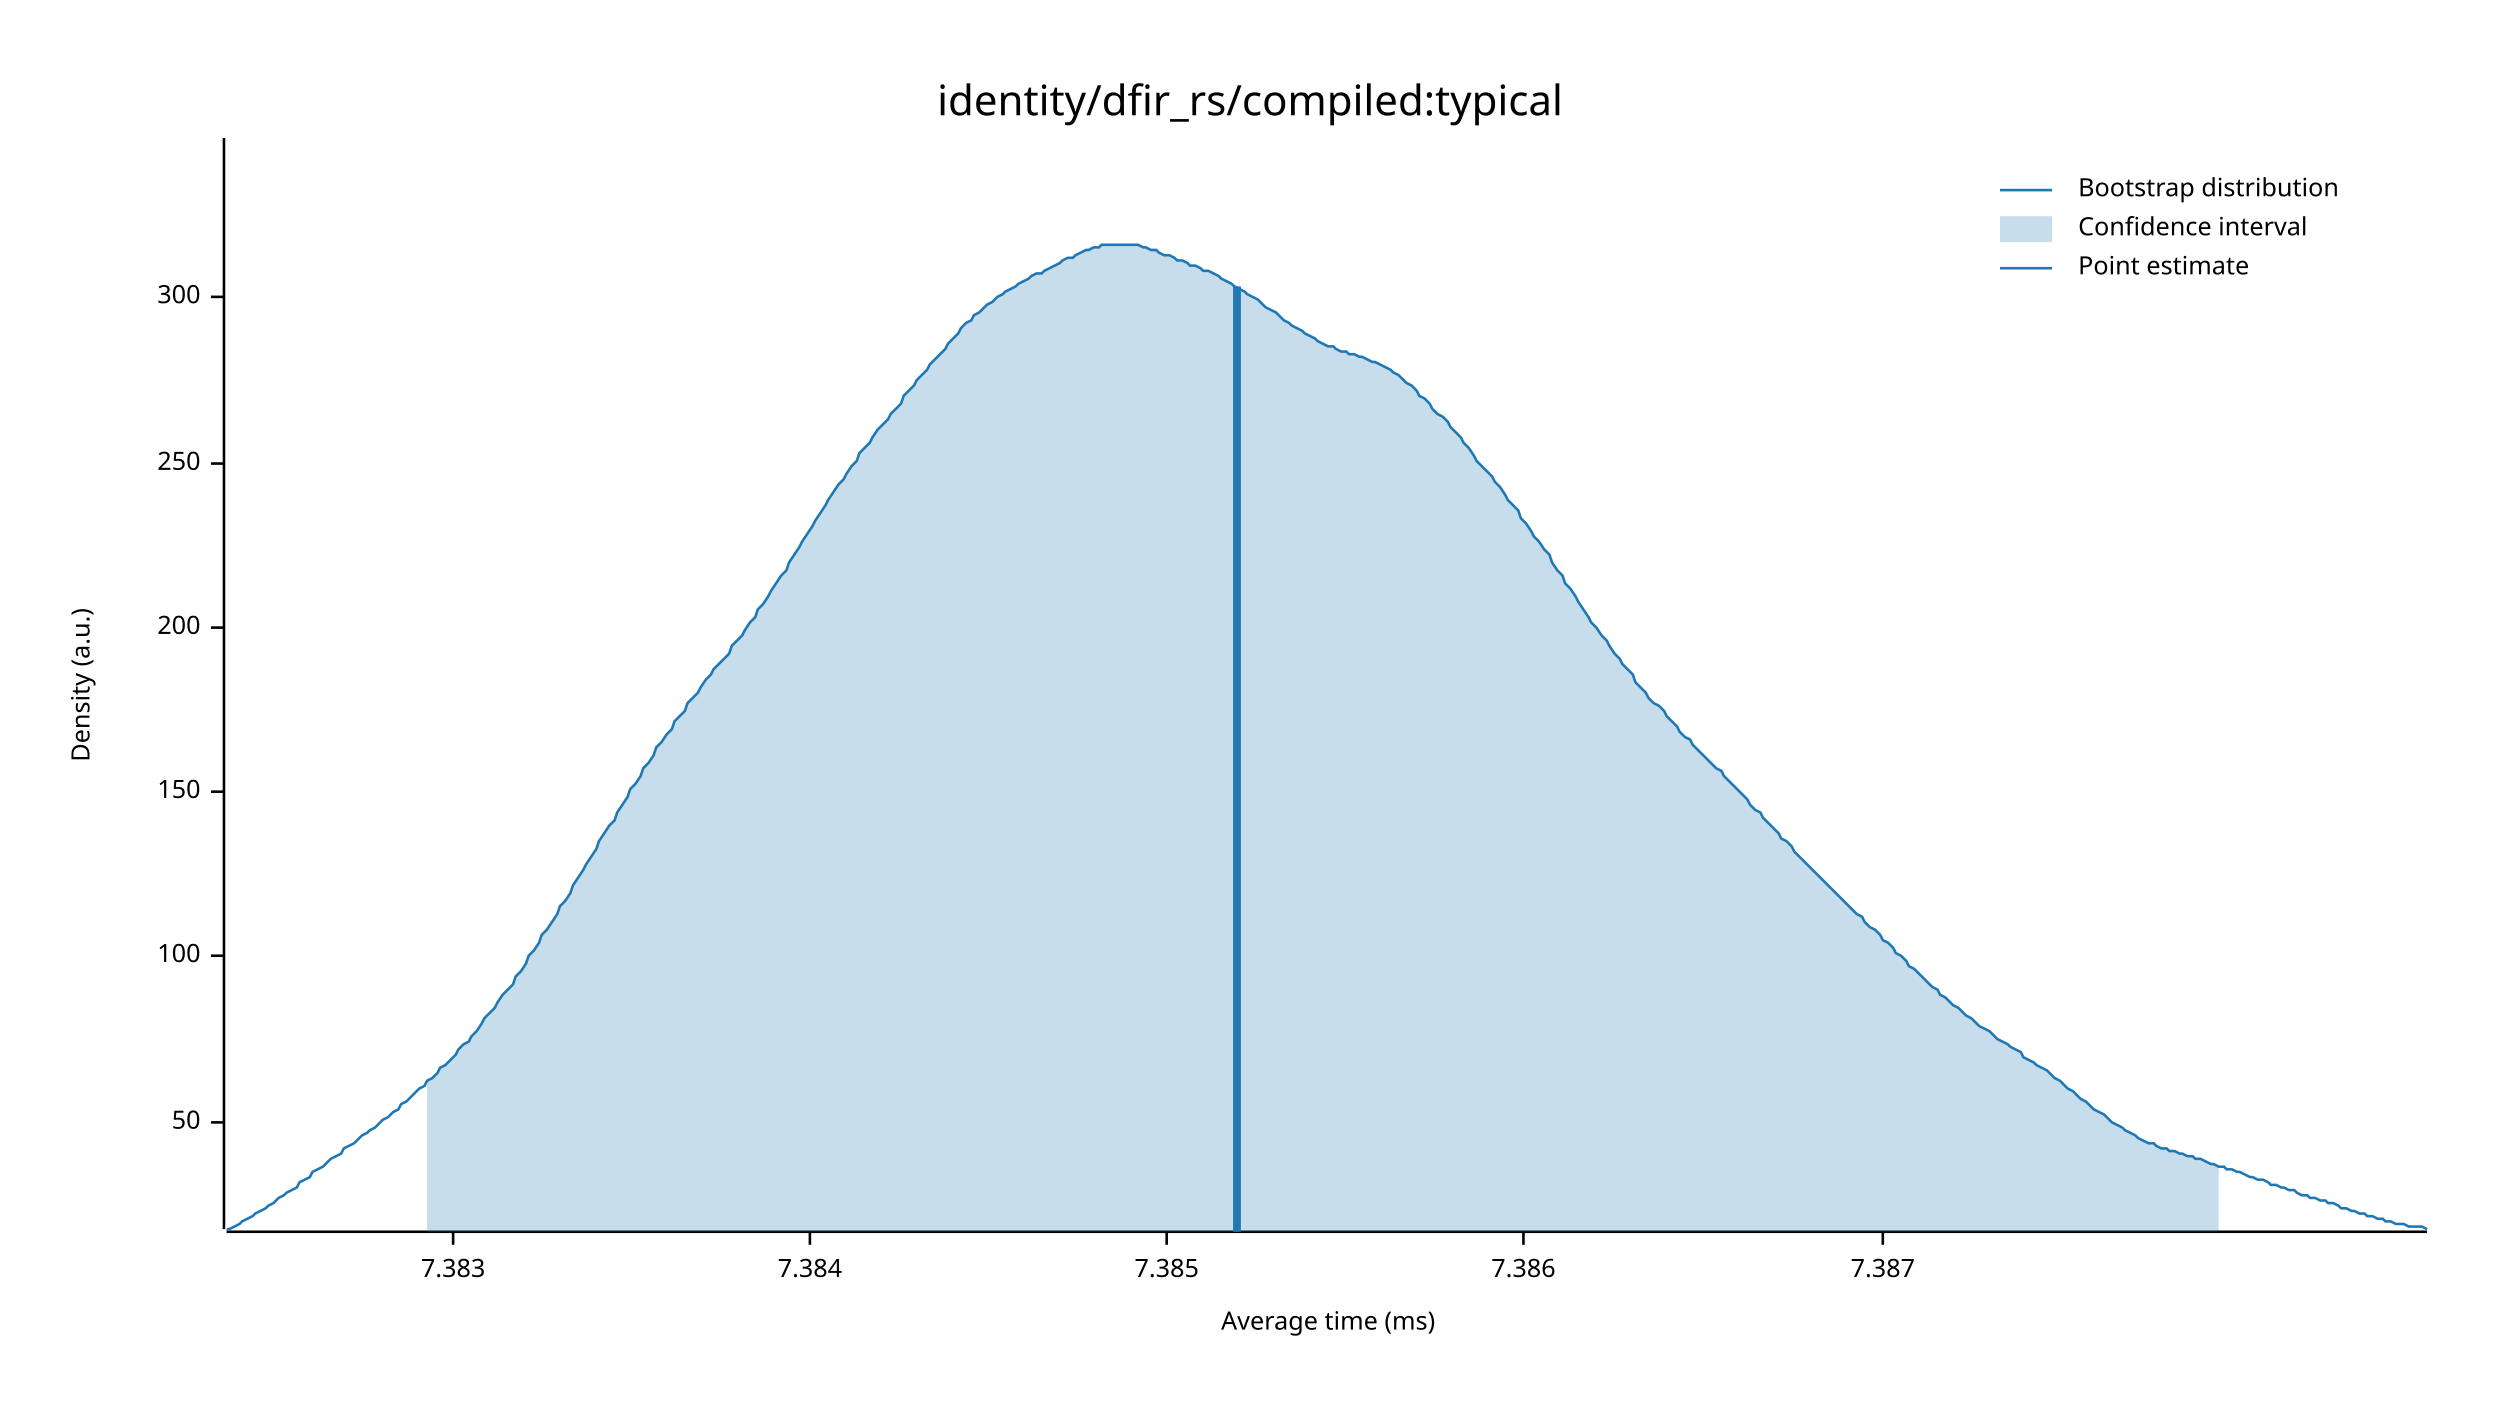
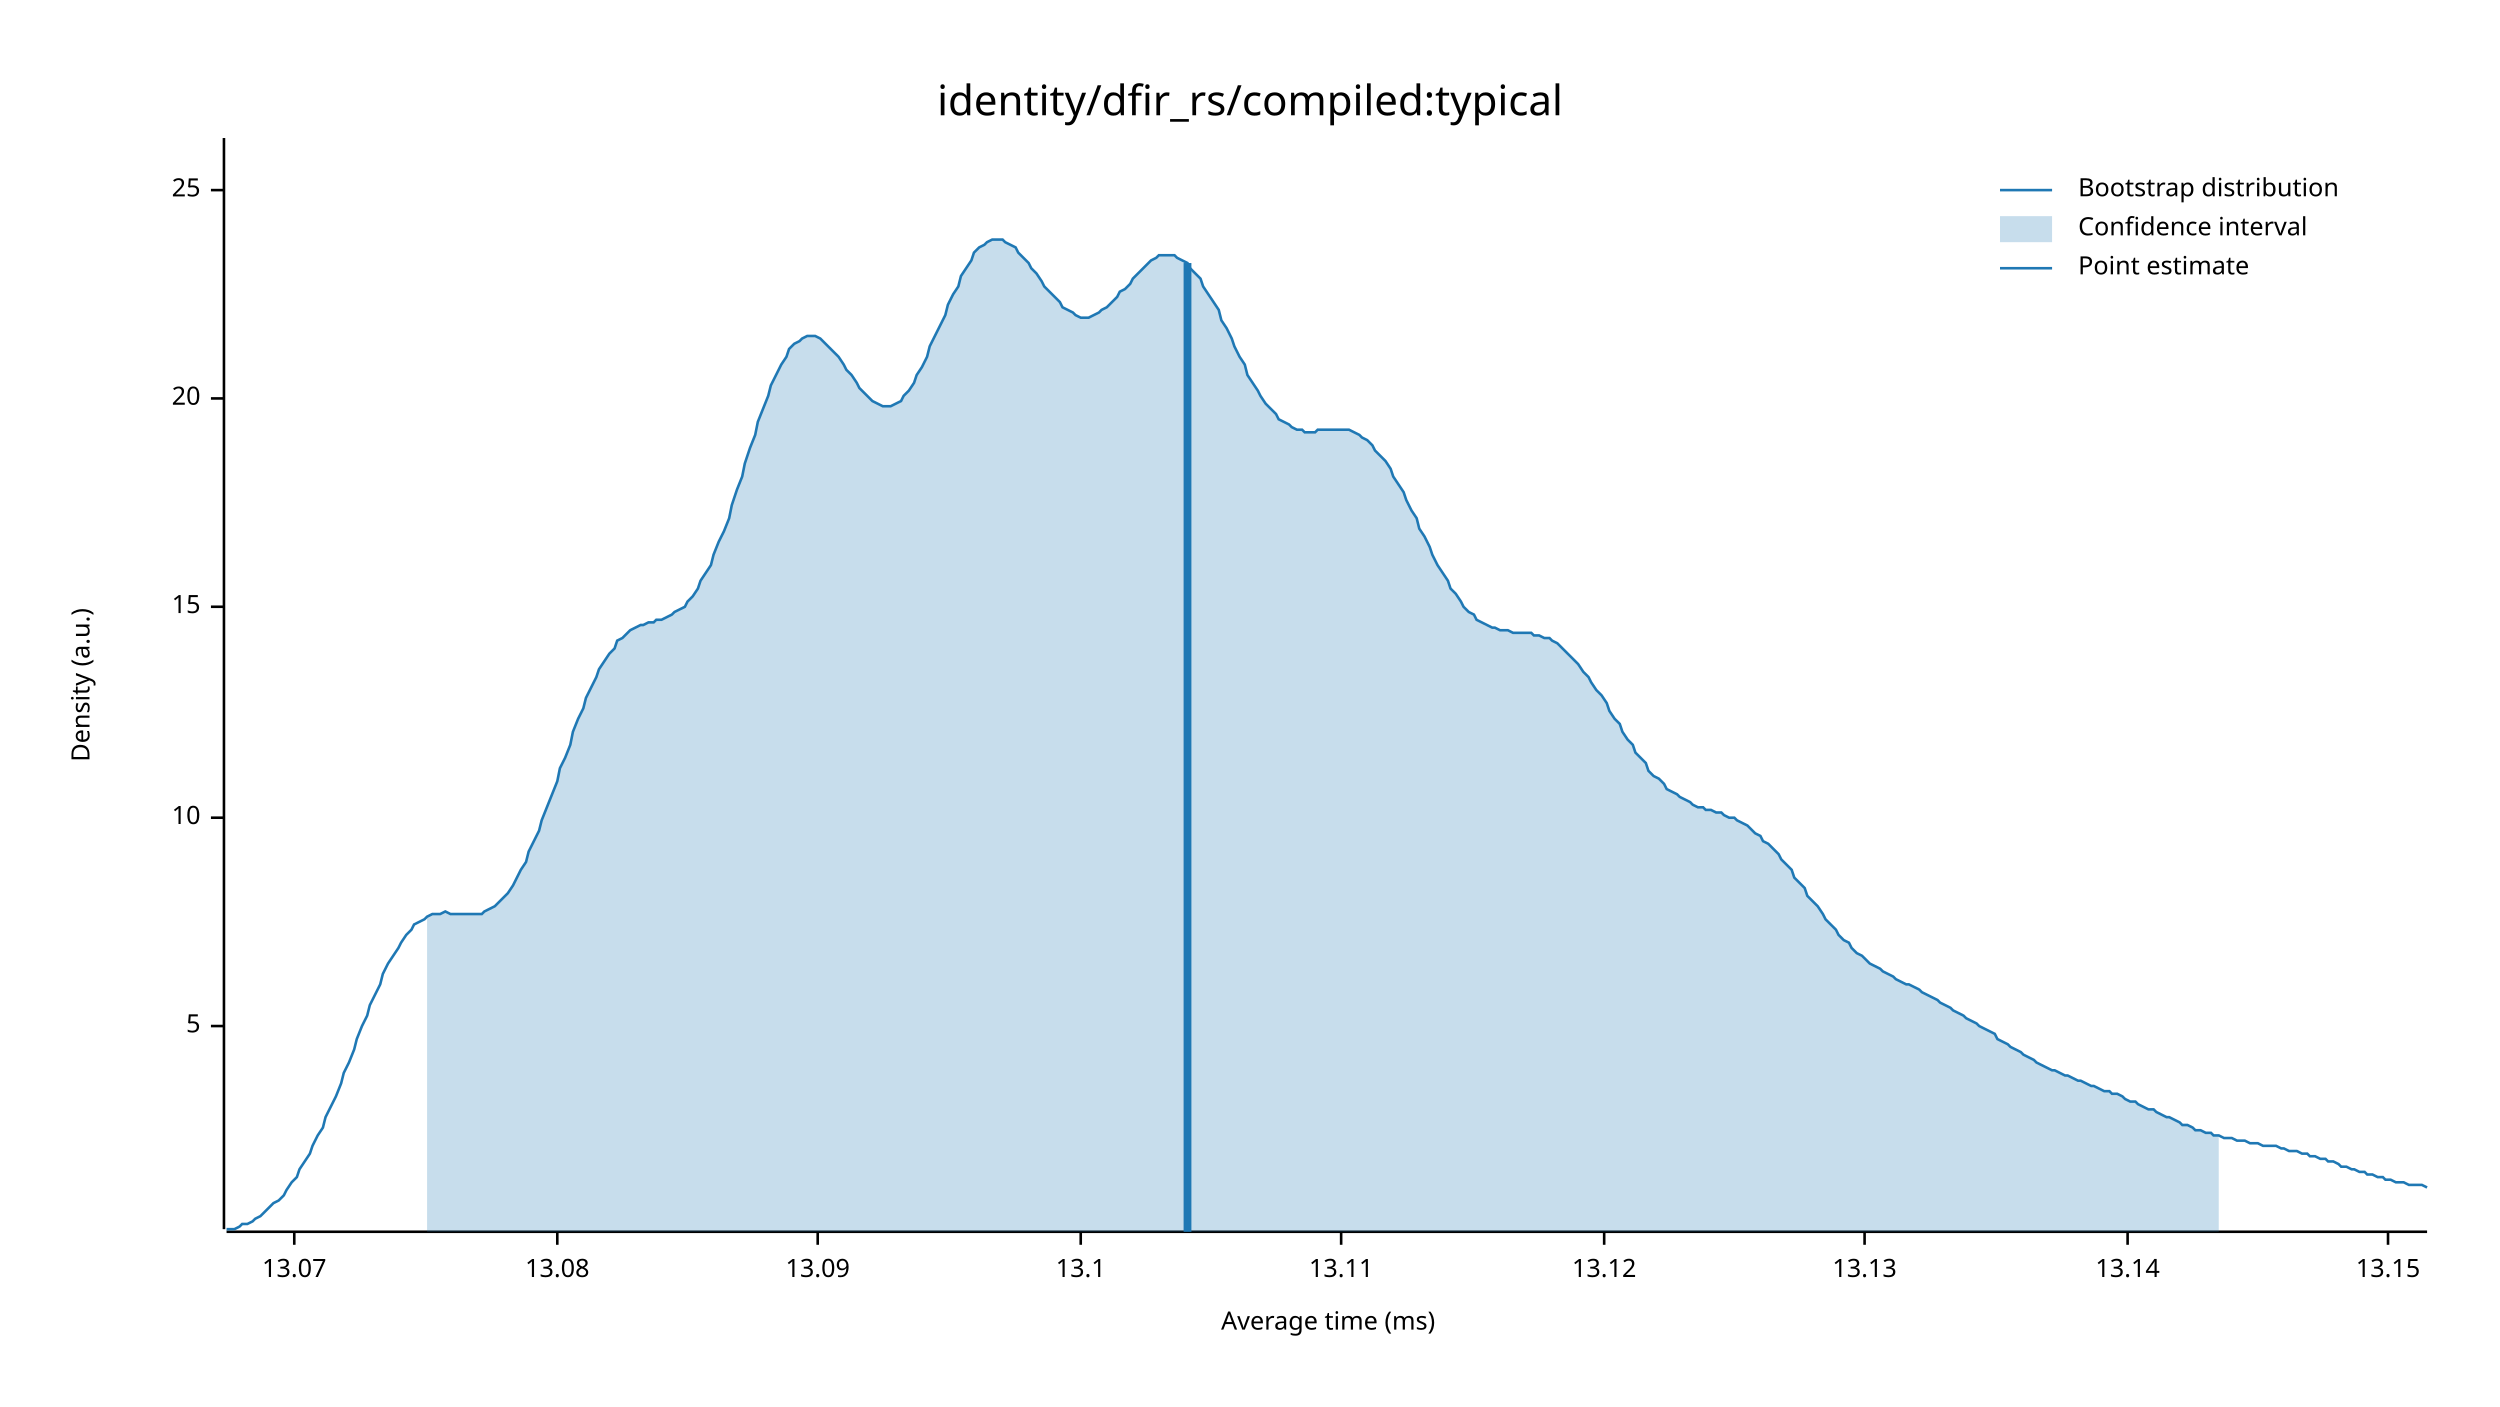
<svg xmlns="http://www.w3.org/2000/svg" width="960" height="540" viewBox="0 0 960 540">
  <text x="480" y="32" dy="0.76em" text-anchor="middle" font-family="sans-serif" font-size="16.129" opacity="1" fill="#000000">
identity/dfir_rs/compiled:typical
</text>
  <text x="27" y="263" dy="0.76em" text-anchor="middle" font-family="sans-serif" font-size="9.677" opacity="1" fill="#000000" transform="rotate(270, 27, 263)">
Density (a.u.)
</text>
  <text x="510" y="513" dy="-0.5ex" text-anchor="middle" font-family="sans-serif" font-size="9.677" opacity="1" fill="#000000">
Average time (ms)
</text>
  <polyline fill="none" opacity="1" stroke="#000000" stroke-width="1" points="86,53 86,472 " />
-   <text x="77" y="431" dy="0.5ex" text-anchor="end" font-family="sans-serif" font-size="9.677" opacity="1" fill="#000000">
- 50
+   <text x="77" y="394" dy="0.5ex" text-anchor="end" font-family="sans-serif" font-size="9.677" opacity="1" fill="#000000">
+ 5
</text>
-   <polyline fill="none" opacity="1" stroke="#000000" stroke-width="1" points="81,431 86,431 " />
-   <text x="77" y="367" dy="0.5ex" text-anchor="end" font-family="sans-serif" font-size="9.677" opacity="1" fill="#000000">
- 100
+   <polyline fill="none" opacity="1" stroke="#000000" stroke-width="1" points="81,394 86,394 " />
+   <text x="77" y="314" dy="0.5ex" text-anchor="end" font-family="sans-serif" font-size="9.677" opacity="1" fill="#000000">
+ 10
</text>
-   <polyline fill="none" opacity="1" stroke="#000000" stroke-width="1" points="81,367 86,367 " />
-   <text x="77" y="304" dy="0.5ex" text-anchor="end" font-family="sans-serif" font-size="9.677" opacity="1" fill="#000000">
- 150
+   <polyline fill="none" opacity="1" stroke="#000000" stroke-width="1" points="81,314 86,314 " />
+   <text x="77" y="233" dy="0.5ex" text-anchor="end" font-family="sans-serif" font-size="9.677" opacity="1" fill="#000000">
+ 15
</text>
-   <polyline fill="none" opacity="1" stroke="#000000" stroke-width="1" points="81,304 86,304 " />
-   <text x="77" y="241" dy="0.5ex" text-anchor="end" font-family="sans-serif" font-size="9.677" opacity="1" fill="#000000">
- 200
+   <polyline fill="none" opacity="1" stroke="#000000" stroke-width="1" points="81,233 86,233 " />
+   <text x="77" y="153" dy="0.5ex" text-anchor="end" font-family="sans-serif" font-size="9.677" opacity="1" fill="#000000">
+ 20
</text>
-   <polyline fill="none" opacity="1" stroke="#000000" stroke-width="1" points="81,241 86,241 " />
-   <text x="77" y="178" dy="0.5ex" text-anchor="end" font-family="sans-serif" font-size="9.677" opacity="1" fill="#000000">
- 250
+   <polyline fill="none" opacity="1" stroke="#000000" stroke-width="1" points="81,153 86,153 " />
+   <text x="77" y="73" dy="0.5ex" text-anchor="end" font-family="sans-serif" font-size="9.677" opacity="1" fill="#000000">
+ 25
</text>
-   <polyline fill="none" opacity="1" stroke="#000000" stroke-width="1" points="81,178 86,178 " />
-   <text x="77" y="114" dy="0.5ex" text-anchor="end" font-family="sans-serif" font-size="9.677" opacity="1" fill="#000000">
- 300
+   <polyline fill="none" opacity="1" stroke="#000000" stroke-width="1" points="81,73 86,73 " />
+   <polyline fill="none" opacity="1" stroke="#000000" stroke-width="1" points="87,473 932,473 " />
+   <text x="113" y="483" dy="0.76em" text-anchor="middle" font-family="sans-serif" font-size="9.677" opacity="1" fill="#000000">
+ 13.07
</text>
-   <polyline fill="none" opacity="1" stroke="#000000" stroke-width="1" points="81,114 86,114 " />
-   <polyline fill="none" opacity="1" stroke="#000000" stroke-width="1" points="87,473 932,473 " />
-   <text x="174" y="483" dy="0.76em" text-anchor="middle" font-family="sans-serif" font-size="9.677" opacity="1" fill="#000000">
- 7.383
+   <polyline fill="none" opacity="1" stroke="#000000" stroke-width="1" points="113,473 113,478 " />
+   <text x="214" y="483" dy="0.76em" text-anchor="middle" font-family="sans-serif" font-size="9.677" opacity="1" fill="#000000">
+ 13.08
</text>
-   <polyline fill="none" opacity="1" stroke="#000000" stroke-width="1" points="174,473 174,478 " />
-   <text x="311" y="483" dy="0.76em" text-anchor="middle" font-family="sans-serif" font-size="9.677" opacity="1" fill="#000000">
- 7.384
+   <polyline fill="none" opacity="1" stroke="#000000" stroke-width="1" points="214,473 214,478 " />
+   <text x="314" y="483" dy="0.76em" text-anchor="middle" font-family="sans-serif" font-size="9.677" opacity="1" fill="#000000">
+ 13.09
</text>
-   <polyline fill="none" opacity="1" stroke="#000000" stroke-width="1" points="311,473 311,478 " />
-   <text x="448" y="483" dy="0.76em" text-anchor="middle" font-family="sans-serif" font-size="9.677" opacity="1" fill="#000000">
- 7.385
+   <polyline fill="none" opacity="1" stroke="#000000" stroke-width="1" points="314,473 314,478 " />
+   <text x="415" y="483" dy="0.76em" text-anchor="middle" font-family="sans-serif" font-size="9.677" opacity="1" fill="#000000">
+ 13.1
</text>
-   <polyline fill="none" opacity="1" stroke="#000000" stroke-width="1" points="448,473 448,478 " />
-   <text x="585" y="483" dy="0.76em" text-anchor="middle" font-family="sans-serif" font-size="9.677" opacity="1" fill="#000000">
- 7.386
+   <polyline fill="none" opacity="1" stroke="#000000" stroke-width="1" points="415,473 415,478 " />
+   <text x="515" y="483" dy="0.76em" text-anchor="middle" font-family="sans-serif" font-size="9.677" opacity="1" fill="#000000">
+ 13.11
</text>
-   <polyline fill="none" opacity="1" stroke="#000000" stroke-width="1" points="585,473 585,478 " />
-   <text x="723" y="483" dy="0.76em" text-anchor="middle" font-family="sans-serif" font-size="9.677" opacity="1" fill="#000000">
- 7.387
+   <polyline fill="none" opacity="1" stroke="#000000" stroke-width="1" points="515,473 515,478 " />
+   <text x="616" y="483" dy="0.76em" text-anchor="middle" font-family="sans-serif" font-size="9.677" opacity="1" fill="#000000">
+ 13.12
</text>
-   <polyline fill="none" opacity="1" stroke="#000000" stroke-width="1" points="723,473 723,478 " />
-   <polyline fill="none" opacity="1" stroke="#1F78B4" stroke-width="1" points="87,472 88,472 90,471 92,470 93,469 95,468 97,467 98,466 100,465 102,464 103,463 105,462 107,460 109,459 110,458 112,457 114,456 115,454 117,453 119,452 120,450 122,449 124,448 125,447 127,445 129,444 131,443 132,441 134,440 136,439 137,438 139,436 141,435 142,434 144,433 146,431 147,430 149,429 151,427 153,426 154,424 156,423 158,421 159,420 161,418 163,417 164,415 166,414 168,412 169,410 171,409 173,407 175,405 176,403 178,401 180,400 181,398 183,396 185,393 186,391 188,389 190,387 191,385 193,382 195,380 197,378 198,375 200,373 202,370 203,367 205,365 207,362 208,359 210,357 212,354 214,351 215,348 217,346 219,343 220,340 222,337 224,334 225,332 227,329 229,326 230,323 232,320 234,317 236,315 237,312 239,309 241,306 242,303 244,301 246,298 247,295 249,293 251,290 252,287 254,285 256,282 258,280 259,277 261,275 263,273 264,270 266,268 268,266 269,264 271,261 273,259 274,257 276,255 278,253 280,251 281,248 283,246 285,244 286,242 288,239 290,237 291,234 293,232 295,229 296,227 298,224 300,221 302,219 303,216 305,213 307,210 308,208 310,205 312,202 313,200 315,197 317,194 318,192 320,189 322,186 324,184 325,182 327,179 329,177 330,174 332,172 334,170 335,168 337,165 339,163 341,161 342,159 344,157 346,155 347,152 349,150 351,148 352,146 354,144 356,142 357,140 359,138 361,136 363,134 364,132 366,130 368,128 369,126 371,124 373,123 374,121 376,120 378,118 379,117 381,116 383,114 385,113 386,112 388,111 390,110 391,109 393,108 395,107 396,106 398,105 400,105 401,104 403,103 405,102 407,101 408,100 410,99 412,99 413,98 415,97 417,96 418,96 420,95 422,95 423,94 425,94 427,94 429,94 430,94 432,94 434,94 435,94 437,94 439,95 440,95 442,96 444,96 445,97 447,98 449,98 451,99 452,100 454,100 456,101 457,102 459,102 461,103 462,104 464,104 466,105 468,106 469,107 471,108 473,109 474,110 476,111 478,112 479,113 481,114 483,115 484,116 486,118 488,119 490,120 491,121 493,123 495,124 496,125 498,126 500,127 501,128 503,129 505,130 506,131 508,132 510,133 512,133 513,134 515,135 517,135 518,136 520,136 522,137 523,137 525,138 527,139 528,139 530,140 532,141 534,142 535,143 537,144 539,146 540,147 542,148 544,150 545,152 547,153 549,155 550,157 552,159 554,160 556,162 557,164 559,166 561,168 562,170 564,172 566,175 567,177 569,179 571,181 573,183 574,185 576,187 578,190 579,192 581,194 583,196 584,199 586,201 588,204 589,206 591,208 593,211 595,213 596,216 598,219 600,221 601,224 603,226 605,229 606,231 608,234 610,237 611,239 613,241 615,244 617,246 618,248 620,251 622,253 623,255 625,257 627,259 628,262 630,264 632,266 633,268 635,270 637,271 639,273 640,275 642,277 644,279 645,281 647,283 649,284 650,286 652,288 654,290 655,291 657,293 659,295 661,296 662,298 664,300 666,302 667,303 669,305 671,307 672,309 674,311 676,312 677,314 679,316 681,318 683,320 684,322 686,323 688,325 689,327 691,329 693,331 694,332 696,334 698,336 700,338 701,339 703,341 705,343 706,344 708,346 710,348 711,349 713,351 715,352 716,354 718,356 720,357 722,359 723,361 725,362 727,364 728,366 730,367 732,369 733,371 735,372 737,374 738,375 740,377 742,379 744,380 745,382 747,383 749,385 750,386 752,387 754,389 755,390 757,391 759,393 760,394 762,395 764,396 766,398 767,399 769,400 771,401 772,402 774,403 776,404 777,406 779,407 781,408 782,409 784,410 786,411 788,413 789,414 791,415 793,417 794,418 796,419 798,421 799,422 801,423 803,425 804,426 806,427 808,428 810,430 811,431 813,432 815,433 816,434 818,435 820,436 821,437 823,438 825,439 827,439 828,440 830,441 832,441 833,442 835,442 837,443 838,443 840,444 842,444 843,445 845,445 847,446 849,447 850,447 852,448 854,448 855,449 857,449 859,450 860,450 862,451 864,452 865,452 867,453 869,453 871,454 872,455 874,455 876,456 877,456 879,457 881,457 882,458 884,459 886,459 887,460 889,460 891,461 893,461 894,462 896,462 898,463 899,464 901,464 903,465 904,465 906,466 908,466 909,467 911,467 913,468 915,468 916,469 918,469 920,470 921,470 923,470 925,471 926,471 928,471 930,471 932,472 " />
-   <polygon opacity="0.25" fill="#1F78B4" points="164,415 166,414 168,412 169,410 171,409 173,407 175,405 176,403 178,401 180,400 181,398 183,396 185,393 186,391 188,389 190,387 191,385 193,382 195,380 197,378 198,375 200,373 202,370 203,367 205,365 207,362 208,359 210,357 212,354 214,351 215,348 217,346 219,343 220,340 222,337 224,334 225,332 227,329 229,326 230,323 232,320 234,317 236,315 237,312 239,309 241,306 242,303 244,301 246,298 247,295 249,293 251,290 252,287 254,285 256,282 258,280 259,277 261,275 263,273 264,270 266,268 268,266 269,264 271,261 273,259 274,257 276,255 278,253 280,251 281,248 283,246 285,244 286,242 288,239 290,237 291,234 293,232 295,229 296,227 298,224 300,221 302,219 303,216 305,213 307,210 308,208 310,205 312,202 313,200 315,197 317,194 318,192 320,189 322,186 324,184 325,182 327,179 329,177 330,174 332,172 334,170 335,168 337,165 339,163 341,161 342,159 344,157 346,155 347,152 349,150 351,148 352,146 354,144 356,142 357,140 359,138 361,136 363,134 364,132 366,130 368,128 369,126 371,124 373,123 374,121 376,120 378,118 379,117 381,116 383,114 385,113 386,112 388,111 390,110 391,109 393,108 395,107 396,106 398,105 400,105 401,104 403,103 405,102 407,101 408,100 410,99 412,99 413,98 415,97 417,96 418,96 420,95 422,95 423,94 425,94 427,94 429,94 430,94 432,94 434,94 435,94 437,94 439,95 440,95 442,96 444,96 445,97 447,98 449,98 451,99 452,100 454,100 456,101 457,102 459,102 461,103 462,104 464,104 466,105 468,106 469,107 471,108 473,109 474,110 476,111 478,112 479,113 481,114 483,115 484,116 486,118 488,119 490,120 491,121 493,123 495,124 496,125 498,126 500,127 501,128 503,129 505,130 506,131 508,132 510,133 512,133 513,134 515,135 517,135 518,136 520,136 522,137 523,137 525,138 527,139 528,139 530,140 532,141 534,142 535,143 537,144 539,146 540,147 542,148 544,150 545,152 547,153 549,155 550,157 552,159 554,160 556,162 557,164 559,166 561,168 562,170 564,172 566,175 567,177 569,179 571,181 573,183 574,185 576,187 578,190 579,192 581,194 583,196 584,199 586,201 588,204 589,206 591,208 593,211 595,213 596,216 598,219 600,221 601,224 603,226 605,229 606,231 608,234 610,237 611,239 613,241 615,244 617,246 618,248 620,251 622,253 623,255 625,257 627,259 628,262 630,264 632,266 633,268 635,270 637,271 639,273 640,275 642,277 644,279 645,281 647,283 649,284 650,286 652,288 654,290 655,291 657,293 659,295 661,296 662,298 664,300 666,302 667,303 669,305 671,307 672,309 674,311 676,312 677,314 679,316 681,318 683,320 684,322 686,323 688,325 689,327 691,329 693,331 694,332 696,334 698,336 700,338 701,339 703,341 705,343 706,344 708,346 710,348 711,349 713,351 715,352 716,354 718,356 720,357 722,359 723,361 725,362 727,364 728,366 730,367 732,369 733,371 735,372 737,374 738,375 740,377 742,379 744,380 745,382 747,383 749,385 750,386 752,387 754,389 755,390 757,391 759,393 760,394 762,395 764,396 766,398 767,399 769,400 771,401 772,402 774,403 776,404 777,406 779,407 781,408 782,409 784,410 786,411 788,413 789,414 791,415 793,417 794,418 796,419 798,421 799,422 801,423 803,425 804,426 806,427 808,428 810,430 811,431 813,432 815,433 816,434 818,435 820,436 821,437 823,438 825,439 827,439 828,440 830,441 832,441 833,442 835,442 837,443 838,443 840,444 842,444 843,445 845,445 847,446 849,447 850,447 852,448 852,473 164,473 " />
-   <polyline fill="none" opacity="1" stroke="#1F78B4" stroke-width="3" points="475,473 475,110 " />
+   <polyline fill="none" opacity="1" stroke="#000000" stroke-width="1" points="616,473 616,478 " />
+   <text x="716" y="483" dy="0.76em" text-anchor="middle" font-family="sans-serif" font-size="9.677" opacity="1" fill="#000000">
+ 13.13
+ </text>
+   <polyline fill="none" opacity="1" stroke="#000000" stroke-width="1" points="716,473 716,478 " />
+   <text x="817" y="483" dy="0.76em" text-anchor="middle" font-family="sans-serif" font-size="9.677" opacity="1" fill="#000000">
+ 13.14
+ </text>
+   <polyline fill="none" opacity="1" stroke="#000000" stroke-width="1" points="817,473 817,478 " />
+   <text x="917" y="483" dy="0.76em" text-anchor="middle" font-family="sans-serif" font-size="9.677" opacity="1" fill="#000000">
+ 13.15
+ </text>
+   <polyline fill="none" opacity="1" stroke="#000000" stroke-width="1" points="917,473 917,478 " />
+   <polyline fill="none" opacity="1" stroke="#1F78B4" stroke-width="1" points="87,472 88,472 90,472 92,471 93,470 95,470 97,469 98,468 100,467 102,465 103,464 105,462 107,461 109,459 110,457 112,454 114,452 115,449 117,446 119,443 120,440 122,436 124,433 125,429 127,425 129,421 131,416 132,412 134,408 136,403 137,399 139,394 141,390 142,386 144,382 146,378 147,374 149,370 151,367 153,364 154,362 156,359 158,357 159,355 161,354 163,353 164,352 166,351 168,351 169,351 171,350 173,351 175,351 176,351 178,351 180,351 181,351 183,351 185,351 186,350 188,349 190,348 191,347 193,345 195,343 197,340 198,338 200,334 202,331 203,327 205,323 207,319 208,315 210,310 212,305 214,300 215,295 217,291 219,286 220,281 222,276 224,272 225,268 227,264 229,260 230,257 232,254 234,251 236,249 237,246 239,245 241,243 242,242 244,241 246,240 247,240 249,239 251,239 252,238 254,238 256,237 258,236 259,235 261,234 263,233 264,231 266,229 268,226 269,223 271,220 273,217 274,213 276,208 278,204 280,199 281,194 283,188 285,183 286,178 288,172 290,167 291,162 293,157 295,152 296,148 298,144 300,140 302,137 303,134 305,132 307,131 308,130 310,129 312,129 313,129 315,130 317,132 318,133 320,135 322,137 324,140 325,142 327,144 329,147 330,149 332,151 334,153 335,154 337,155 339,156 341,156 342,156 344,155 346,154 347,152 349,150 351,147 352,144 354,141 356,137 357,133 359,129 361,125 363,121 364,117 366,113 368,110 369,106 371,103 373,100 374,97 376,95 378,94 379,93 381,92 383,92 385,92 386,93 388,94 390,95 391,97 393,99 395,101 396,103 398,105 400,108 401,110 403,112 405,114 407,116 408,118 410,119 412,120 413,121 415,122 417,122 418,122 420,121 422,120 423,119 425,118 427,116 429,114 430,112 432,111 434,109 435,107 437,105 439,103 440,102 442,100 444,99 445,98 447,98 449,98 451,98 452,99 454,100 456,101 457,103 459,105 461,107 462,110 464,113 466,116 468,119 469,123 471,126 473,130 474,133 476,137 478,140 479,144 481,147 483,150 484,152 486,155 488,157 490,159 491,161 493,162 495,163 496,164 498,165 500,165 501,166 503,166 505,166 506,165 508,165 510,165 512,165 513,165 515,165 517,165 518,165 520,166 522,167 523,168 525,169 527,171 528,173 530,175 532,177 534,180 535,183 537,186 539,189 540,192 542,196 544,199 545,203 547,206 549,210 550,213 552,217 554,220 556,223 557,226 559,228 561,231 562,233 564,235 566,236 567,238 569,239 571,240 573,241 574,241 576,242 578,242 579,242 581,243 583,243 584,243 586,243 588,243 589,244 591,244 593,245 595,245 596,246 598,247 600,249 601,250 603,252 605,254 606,255 608,258 610,260 611,262 613,265 615,267 617,270 618,273 620,276 622,278 623,281 625,284 627,286 628,289 630,291 632,293 633,296 635,298 637,299 639,301 640,303 642,304 644,305 645,306 647,307 649,308 650,309 652,310 654,310 655,311 657,311 659,312 661,312 662,313 664,314 666,314 667,315 669,316 671,317 672,318 674,320 676,321 677,323 679,324 681,326 683,328 684,330 686,332 688,334 689,337 691,339 693,341 694,344 696,346 698,348 700,351 701,353 703,355 705,357 706,359 708,361 710,362 711,364 713,366 715,367 716,368 718,370 720,371 722,372 723,373 725,374 727,375 728,376 730,377 732,378 733,378 735,379 737,380 738,381 740,382 742,383 744,384 745,385 747,386 749,387 750,388 752,389 754,390 755,391 757,392 759,393 760,394 762,395 764,396 766,397 767,399 769,400 771,401 772,402 774,403 776,404 777,405 779,406 781,407 782,408 784,409 786,410 788,411 789,411 791,412 793,413 794,413 796,414 798,415 799,415 801,416 803,417 804,417 806,418 808,419 810,419 811,420 813,420 815,421 816,422 818,423 820,423 821,424 823,425 825,426 827,426 828,427 830,428 832,429 833,429 835,430 837,431 838,432 840,432 842,433 843,434 845,434 847,435 849,435 850,436 852,436 854,437 855,437 857,437 859,438 860,438 862,438 864,439 865,439 867,439 869,440 871,440 872,440 874,440 876,441 877,441 879,442 881,442 882,442 884,443 886,443 887,444 889,444 891,445 893,445 894,446 896,446 898,447 899,448 901,448 903,449 904,449 906,450 908,450 909,451 911,451 913,452 915,452 916,453 918,453 920,454 921,454 923,454 925,455 926,455 928,455 930,455 932,456 " />
+   <polygon opacity="0.25" fill="#1F78B4" points="164,352 166,351 168,351 169,351 171,350 173,351 175,351 176,351 178,351 180,351 181,351 183,351 185,351 186,350 188,349 190,348 191,347 193,345 195,343 197,340 198,338 200,334 202,331 203,327 205,323 207,319 208,315 210,310 212,305 214,300 215,295 217,291 219,286 220,281 222,276 224,272 225,268 227,264 229,260 230,257 232,254 234,251 236,249 237,246 239,245 241,243 242,242 244,241 246,240 247,240 249,239 251,239 252,238 254,238 256,237 258,236 259,235 261,234 263,233 264,231 266,229 268,226 269,223 271,220 273,217 274,213 276,208 278,204 280,199 281,194 283,188 285,183 286,178 288,172 290,167 291,162 293,157 295,152 296,148 298,144 300,140 302,137 303,134 305,132 307,131 308,130 310,129 312,129 313,129 315,130 317,132 318,133 320,135 322,137 324,140 325,142 327,144 329,147 330,149 332,151 334,153 335,154 337,155 339,156 341,156 342,156 344,155 346,154 347,152 349,150 351,147 352,144 354,141 356,137 357,133 359,129 361,125 363,121 364,117 366,113 368,110 369,106 371,103 373,100 374,97 376,95 378,94 379,93 381,92 383,92 385,92 386,93 388,94 390,95 391,97 393,99 395,101 396,103 398,105 400,108 401,110 403,112 405,114 407,116 408,118 410,119 412,120 413,121 415,122 417,122 418,122 420,121 422,120 423,119 425,118 427,116 429,114 430,112 432,111 434,109 435,107 437,105 439,103 440,102 442,100 444,99 445,98 447,98 449,98 451,98 452,99 454,100 456,101 457,103 459,105 461,107 462,110 464,113 466,116 468,119 469,123 471,126 473,130 474,133 476,137 478,140 479,144 481,147 483,150 484,152 486,155 488,157 490,159 491,161 493,162 495,163 496,164 498,165 500,165 501,166 503,166 505,166 506,165 508,165 510,165 512,165 513,165 515,165 517,165 518,165 520,166 522,167 523,168 525,169 527,171 528,173 530,175 532,177 534,180 535,183 537,186 539,189 540,192 542,196 544,199 545,203 547,206 549,210 550,213 552,217 554,220 556,223 557,226 559,228 561,231 562,233 564,235 566,236 567,238 569,239 571,240 573,241 574,241 576,242 578,242 579,242 581,243 583,243 584,243 586,243 588,243 589,244 591,244 593,245 595,245 596,246 598,247 600,249 601,250 603,252 605,254 606,255 608,258 610,260 611,262 613,265 615,267 617,270 618,273 620,276 622,278 623,281 625,284 627,286 628,289 630,291 632,293 633,296 635,298 637,299 639,301 640,303 642,304 644,305 645,306 647,307 649,308 650,309 652,310 654,310 655,311 657,311 659,312 661,312 662,313 664,314 666,314 667,315 669,316 671,317 672,318 674,320 676,321 677,323 679,324 681,326 683,328 684,330 686,332 688,334 689,337 691,339 693,341 694,344 696,346 698,348 700,351 701,353 703,355 705,357 706,359 708,361 710,362 711,364 713,366 715,367 716,368 718,370 720,371 722,372 723,373 725,374 727,375 728,376 730,377 732,378 733,378 735,379 737,380 738,381 740,382 742,383 744,384 745,385 747,386 749,387 750,388 752,389 754,390 755,391 757,392 759,393 760,394 762,395 764,396 766,397 767,399 769,400 771,401 772,402 774,403 776,404 777,405 779,406 781,407 782,408 784,409 786,410 788,411 789,411 791,412 793,413 794,413 796,414 798,415 799,415 801,416 803,417 804,417 806,418 808,419 810,419 811,420 813,420 815,421 816,422 818,423 820,423 821,424 823,425 825,426 827,426 828,427 830,428 832,429 833,429 835,430 837,431 838,432 840,432 842,433 843,434 845,434 847,435 849,435 850,436 852,436 852,473 164,473 " />
+   <polyline fill="none" opacity="1" stroke="#1F78B4" stroke-width="3" points="456,473 456,101 " />
  <text x="798" y="68" dy="0.76em" text-anchor="start" font-family="sans-serif" font-size="9.677" opacity="1" fill="#000000">
Bootstrap distribution
</text>
  <text x="798" y="83" dy="0.76em" text-anchor="start" font-family="sans-serif" font-size="9.677" opacity="1" fill="#000000">
Confidence interval
</text>
  <text x="798" y="98" dy="0.76em" text-anchor="start" font-family="sans-serif" font-size="9.677" opacity="1" fill="#000000">
Point estimate
</text>
  <polyline fill="none" opacity="1" stroke="#1F78B4" stroke-width="1" points="768,73 788,73 " />
  <rect x="768" y="83" width="20" height="10" opacity="0.25" fill="#1F78B4" stroke="none" />
  <polyline fill="none" opacity="1" stroke="#1F78B4" stroke-width="1" points="768,103 788,103 " />
</svg>
